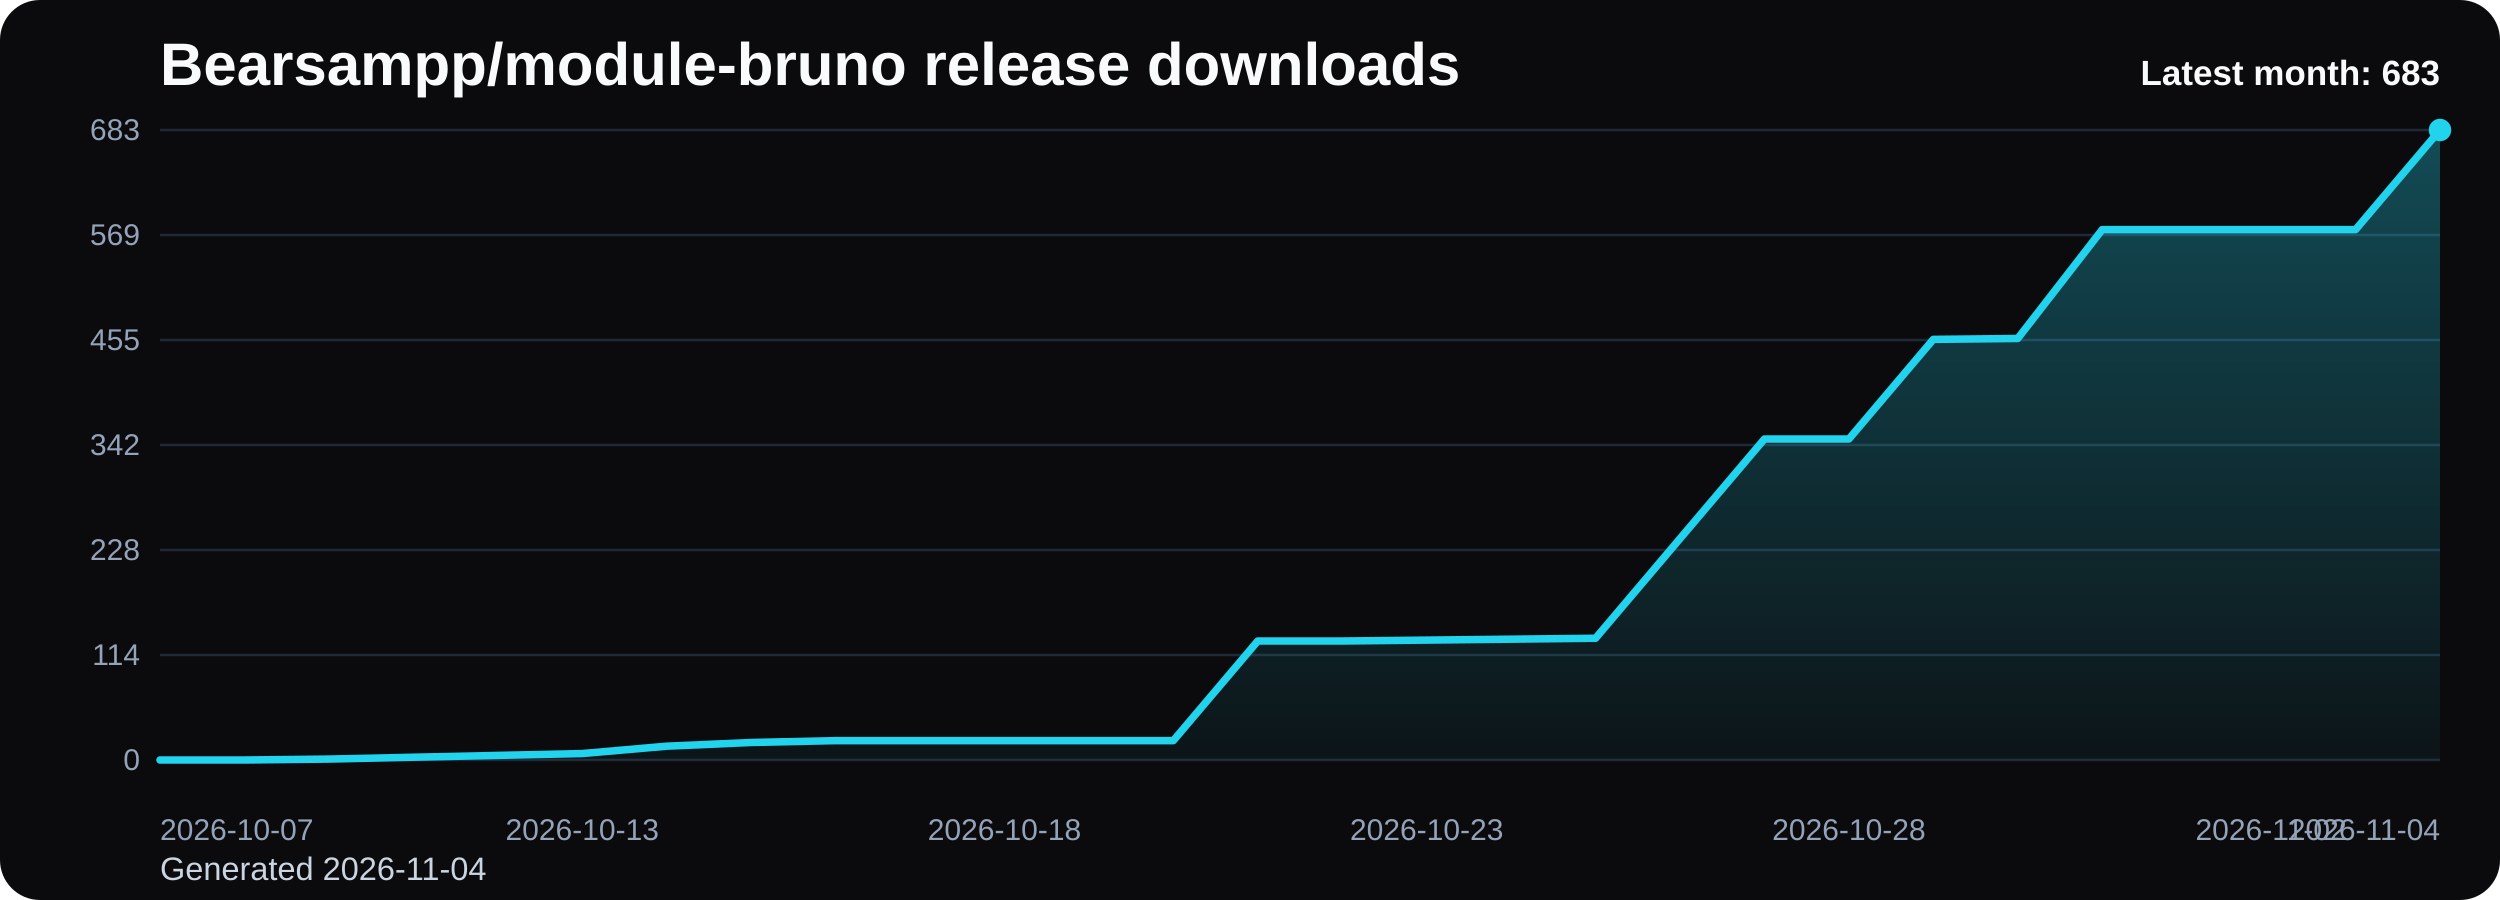
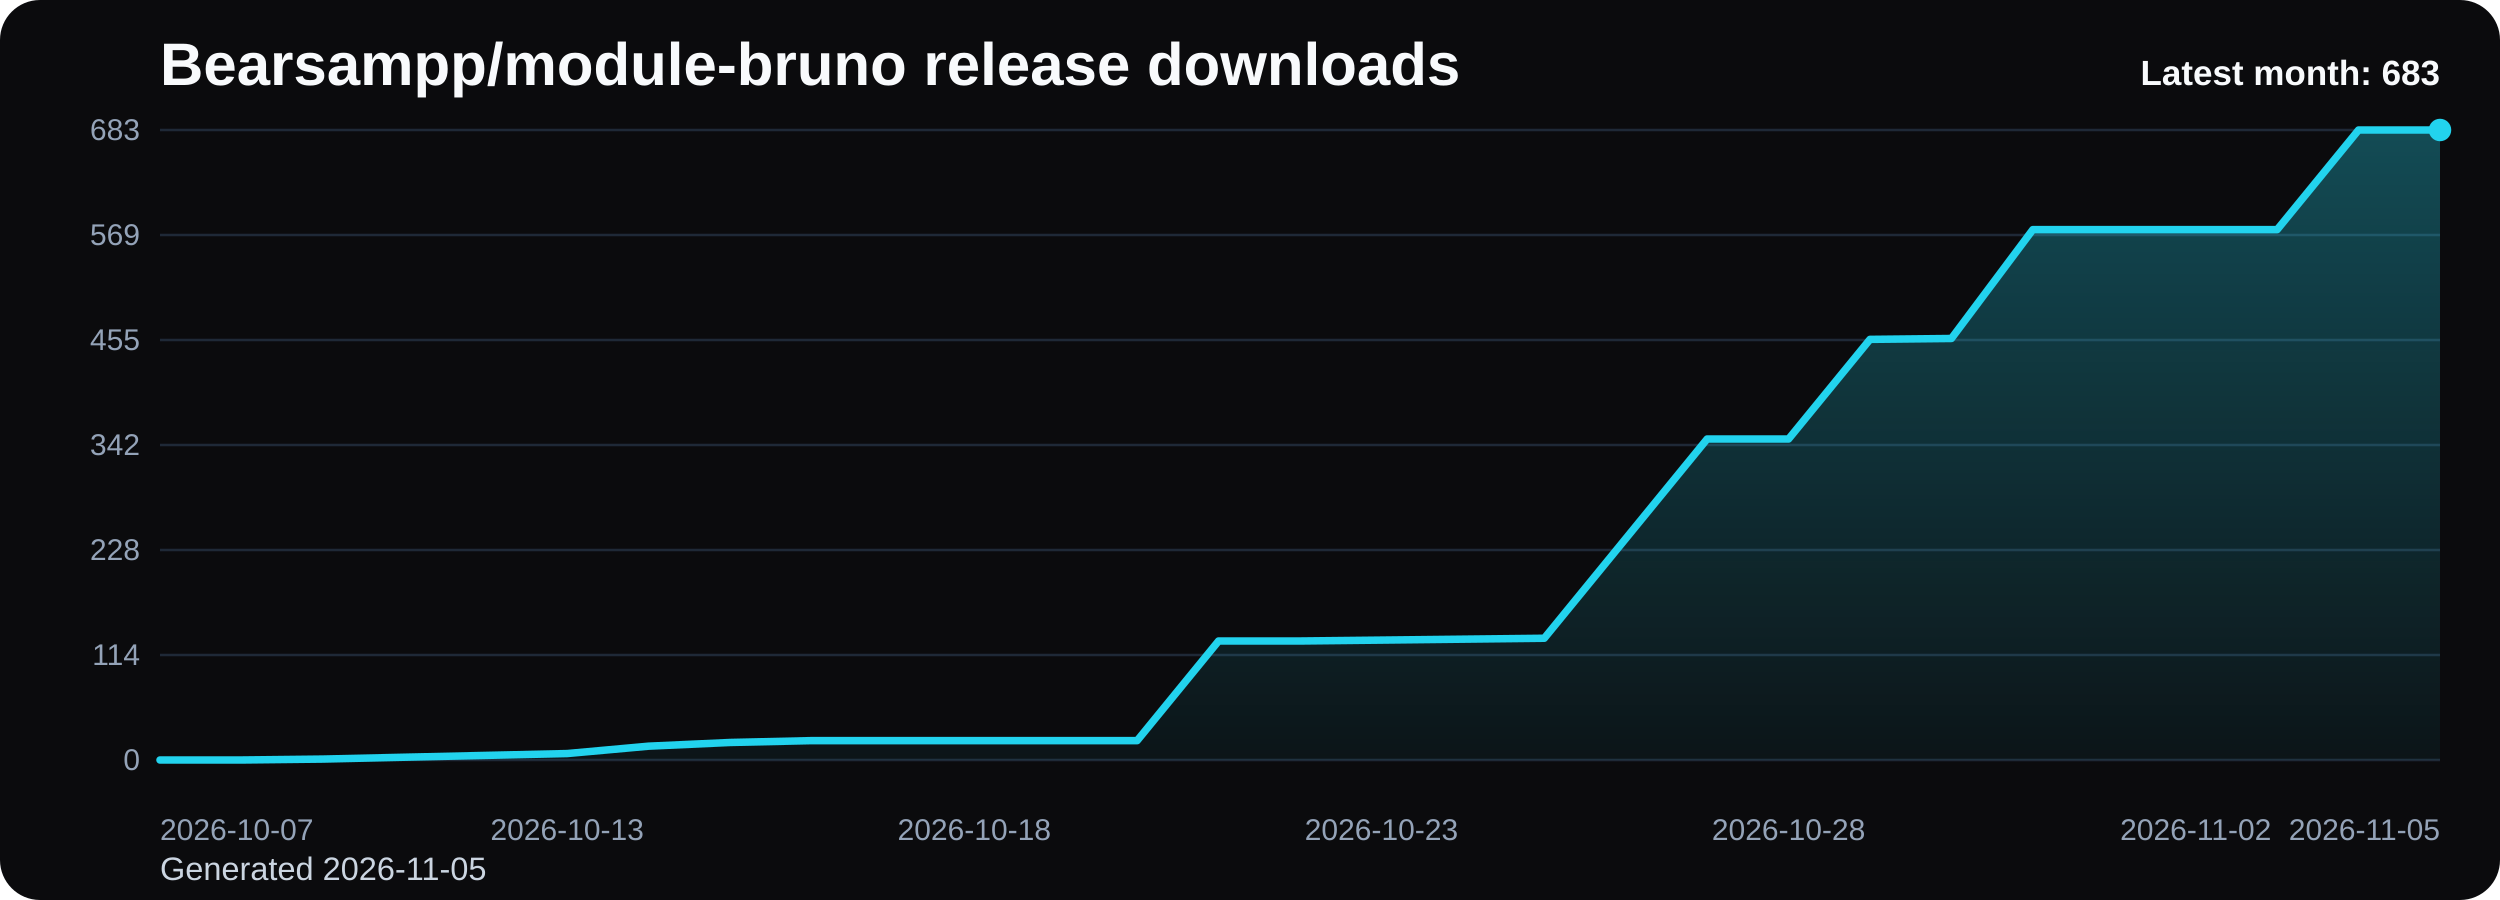
<svg xmlns="http://www.w3.org/2000/svg" viewBox="0 0 1000 360" role="img" aria-label="Bearsampp/module-bruno release downloads chart">
  <defs>
    <linearGradient id="fill-monthly-black" x1="0" y1="0" x2="0" y2="1">
      <stop offset="0%" stop-color="#22d3ee" stop-opacity="0.32" />
      <stop offset="100%" stop-color="#22d3ee" stop-opacity="0.05" />
    </linearGradient>
    <style>
      .bg { fill: #0b0b0d; }
      .title { font: 700 24px Arial, sans-serif; fill: #f8fafc; }
      .sub { font: 400 13px Arial, sans-serif; fill: #cbd5e1; }
      .grid { stroke: #1f2937; stroke-width: 1; }
      .axis { font: 400 12px Arial, sans-serif; fill: #94a3b8; }
      .line { fill: none; stroke: #22d3ee; stroke-width: 3; stroke-linecap: round; stroke-linejoin: round; }
      .dot { fill: #22d3ee; }
      .value { font: 600 11px Arial, sans-serif; fill: #cbd5e1; }
      .latest { font: 700 14px Arial, sans-serif; fill: #f8fafc; }
    </style>
  </defs>
  <rect class="bg" x="0" y="0" width="1000" height="360" rx="16" />
  <text class="title" x="64" y="34">Bearsampp/module-bruno release downloads</text>
-   <text class="sub" x="64" y="352">Generated 2026-11-04</text>
+   <text class="sub" x="64" y="352">Generated 2026-11-05</text>
  <line x1="64" y1="52.00" x2="976" y2="52.00" class="grid" />
  <text x="56" y="56.00" text-anchor="end" class="axis">683</text>
  <line x1="64" y1="94.00" x2="976" y2="94.00" class="grid" />
  <text x="56" y="98.00" text-anchor="end" class="axis">569</text>
  <line x1="64" y1="136.00" x2="976" y2="136.00" class="grid" />
  <text x="56" y="140.00" text-anchor="end" class="axis">455</text>
  <line x1="64" y1="178.00" x2="976" y2="178.00" class="grid" />
  <text x="56" y="182.00" text-anchor="end" class="axis">342</text>
  <line x1="64" y1="220.00" x2="976" y2="220.00" class="grid" />
  <text x="56" y="224.00" text-anchor="end" class="axis">228</text>
  <line x1="64" y1="262.00" x2="976" y2="262.00" class="grid" />
  <text x="56" y="266.00" text-anchor="end" class="axis">114</text>
  <line x1="64" y1="304.00" x2="976" y2="304.00" class="grid" />
  <text x="56" y="308.00" text-anchor="end" class="axis">0</text>
-   <path d="M 64.00 304 L 64.00 304.00 L 97.78 304.00 L 131.56 303.63 L 165.33 302.89 L 199.11 302.16 L 232.89 301.42 L 266.67 298.47 L 300.44 296.99 L 334.22 296.25 L 368.00 296.25 L 401.78 296.25 L 435.56 296.25 L 469.33 296.25 L 503.11 256.40 L 536.89 256.40 L 570.67 256.04 L 604.44 255.67 L 638.22 255.30 L 672.00 215.45 L 705.78 175.60 L 739.56 175.60 L 773.33 135.75 L 807.11 135.39 L 840.89 91.85 L 874.67 91.85 L 908.44 91.85 L 942.22 91.85 L 976.00 52.00 L 976.00 304 Z" fill="url(#fill-monthly-black)" />
-   <polyline class="line" points="64.00,304.00 97.78,304.00 131.56,303.63 165.33,302.89 199.11,302.16 232.89,301.42 266.67,298.47 300.44,296.99 334.22,296.25 368.00,296.25 401.78,296.25 435.56,296.25 469.33,296.25 503.11,256.40 536.89,256.40 570.67,256.04 604.44,255.67 638.22,255.30 672.00,215.45 705.78,175.60 739.56,175.60 773.33,135.75 807.11,135.39 840.89,91.85 874.67,91.85 908.44,91.85 942.22,91.85 976.00,52.00" />
+   <path d="M 64.00 304 L 64.00 304.00 L 96.57 304.00 L 129.14 303.63 L 161.71 302.89 L 194.29 302.16 L 226.86 301.42 L 259.43 298.47 L 292.00 296.99 L 324.57 296.25 L 357.14 296.25 L 389.71 296.25 L 422.29 296.25 L 454.86 296.25 L 487.43 256.40 L 520.00 256.40 L 552.57 256.04 L 585.14 255.67 L 617.71 255.30 L 650.29 215.45 L 682.86 175.60 L 715.43 175.60 L 748.00 135.75 L 780.57 135.39 L 813.14 91.85 L 845.71 91.85 L 878.29 91.85 L 910.86 91.85 L 943.43 52.00 L 976.00 52.00 L 976.00 304 Z" fill="url(#fill-monthly-black)" />
+   <polyline class="line" points="64.00,304.00 96.57,304.00 129.14,303.63 161.71,302.89 194.29,302.16 226.86,301.42 259.43,298.47 292.00,296.99 324.57,296.25 357.14,296.25 389.71,296.25 422.29,296.25 454.86,296.25 487.43,256.40 520.00,256.40 552.57,256.04 585.14,255.67 617.71,255.30 650.29,215.45 682.86,175.60 715.43,175.60 748.00,135.75 780.57,135.39 813.14,91.85 845.71,91.85 878.29,91.85 910.86,91.85 943.43,52.00 976.00,52.00" />
  <circle class="dot" cx="976.00" cy="52.00" r="4.5" />
  <text class="axis" x="64.00" y="336" text-anchor="start">2026-10-07</text>
-   <text class="axis" x="232.89" y="336" text-anchor="middle">2026-10-13</text>
-   <text class="axis" x="401.78" y="336" text-anchor="middle">2026-10-18</text>
-   <text class="axis" x="570.67" y="336" text-anchor="middle">2026-10-23</text>
-   <text class="axis" x="739.56" y="336" text-anchor="middle">2026-10-28</text>
-   <text class="axis" x="908.44" y="336" text-anchor="middle">2026-11-02</text>
-   <text class="axis" x="976.00" y="336" text-anchor="end">2026-11-04</text>
+   <text class="axis" x="226.86" y="336" text-anchor="middle">2026-10-13</text>
+   <text class="axis" x="389.71" y="336" text-anchor="middle">2026-10-18</text>
+   <text class="axis" x="552.57" y="336" text-anchor="middle">2026-10-23</text>
+   <text class="axis" x="715.43" y="336" text-anchor="middle">2026-10-28</text>
+   <text class="axis" x="878.29" y="336" text-anchor="middle">2026-11-02</text>
+   <text class="axis" x="976.00" y="336" text-anchor="end">2026-11-05</text>
  <text class="latest" x="976" y="34" text-anchor="end">Latest month: 683</text>
</svg>
